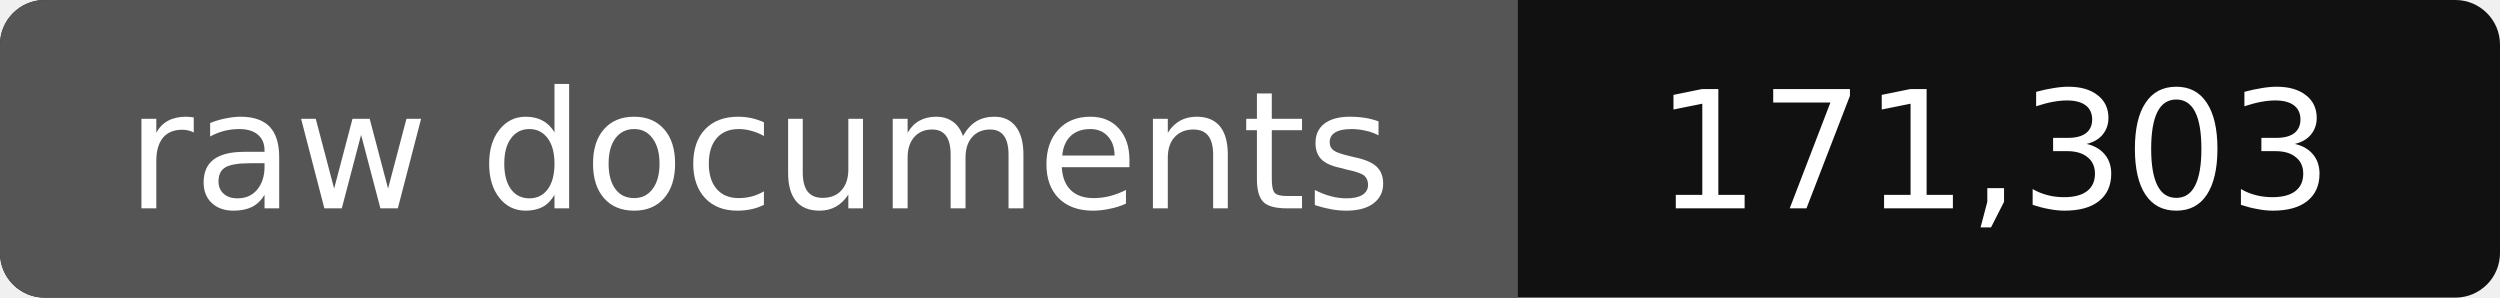
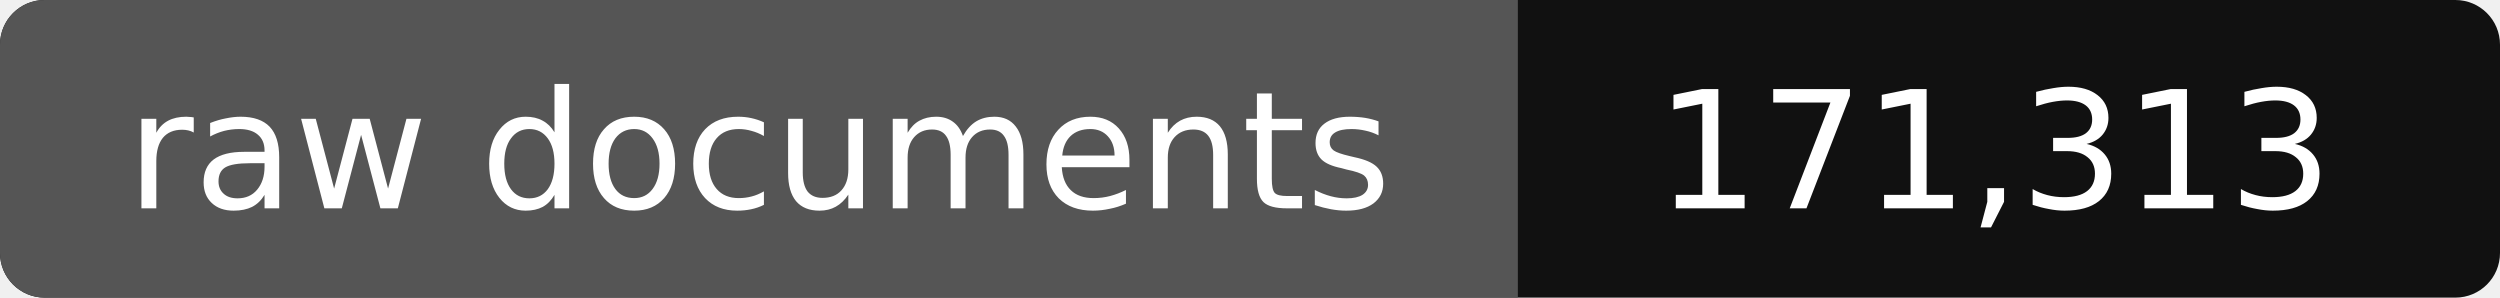
- <svg xmlns="http://www.w3.org/2000/svg" width="168" height="20" role="img" aria-label="raw documents: 171,303">
+ <svg xmlns="http://www.w3.org/2000/svg" width="168" height="20" role="img" aria-label="raw documents: 171,313">
  <rect width="168" height="20" rx="3" fill="#111" />
  <path fill="#555" d="M3 0h99v20H3a3 3 0 0 1-3-3V3a3 3 0 0 1 3-3z" />
  <g fill="#fff" text-anchor="middle" font-family="Verdana,DejaVu Sans,sans-serif" font-size="11">
    <text x="51" y="14">raw documents</text>
-     <text x="134" y="14">171,303</text>
+     <text x="134" y="14">171,313</text>
  </g>
</svg>
